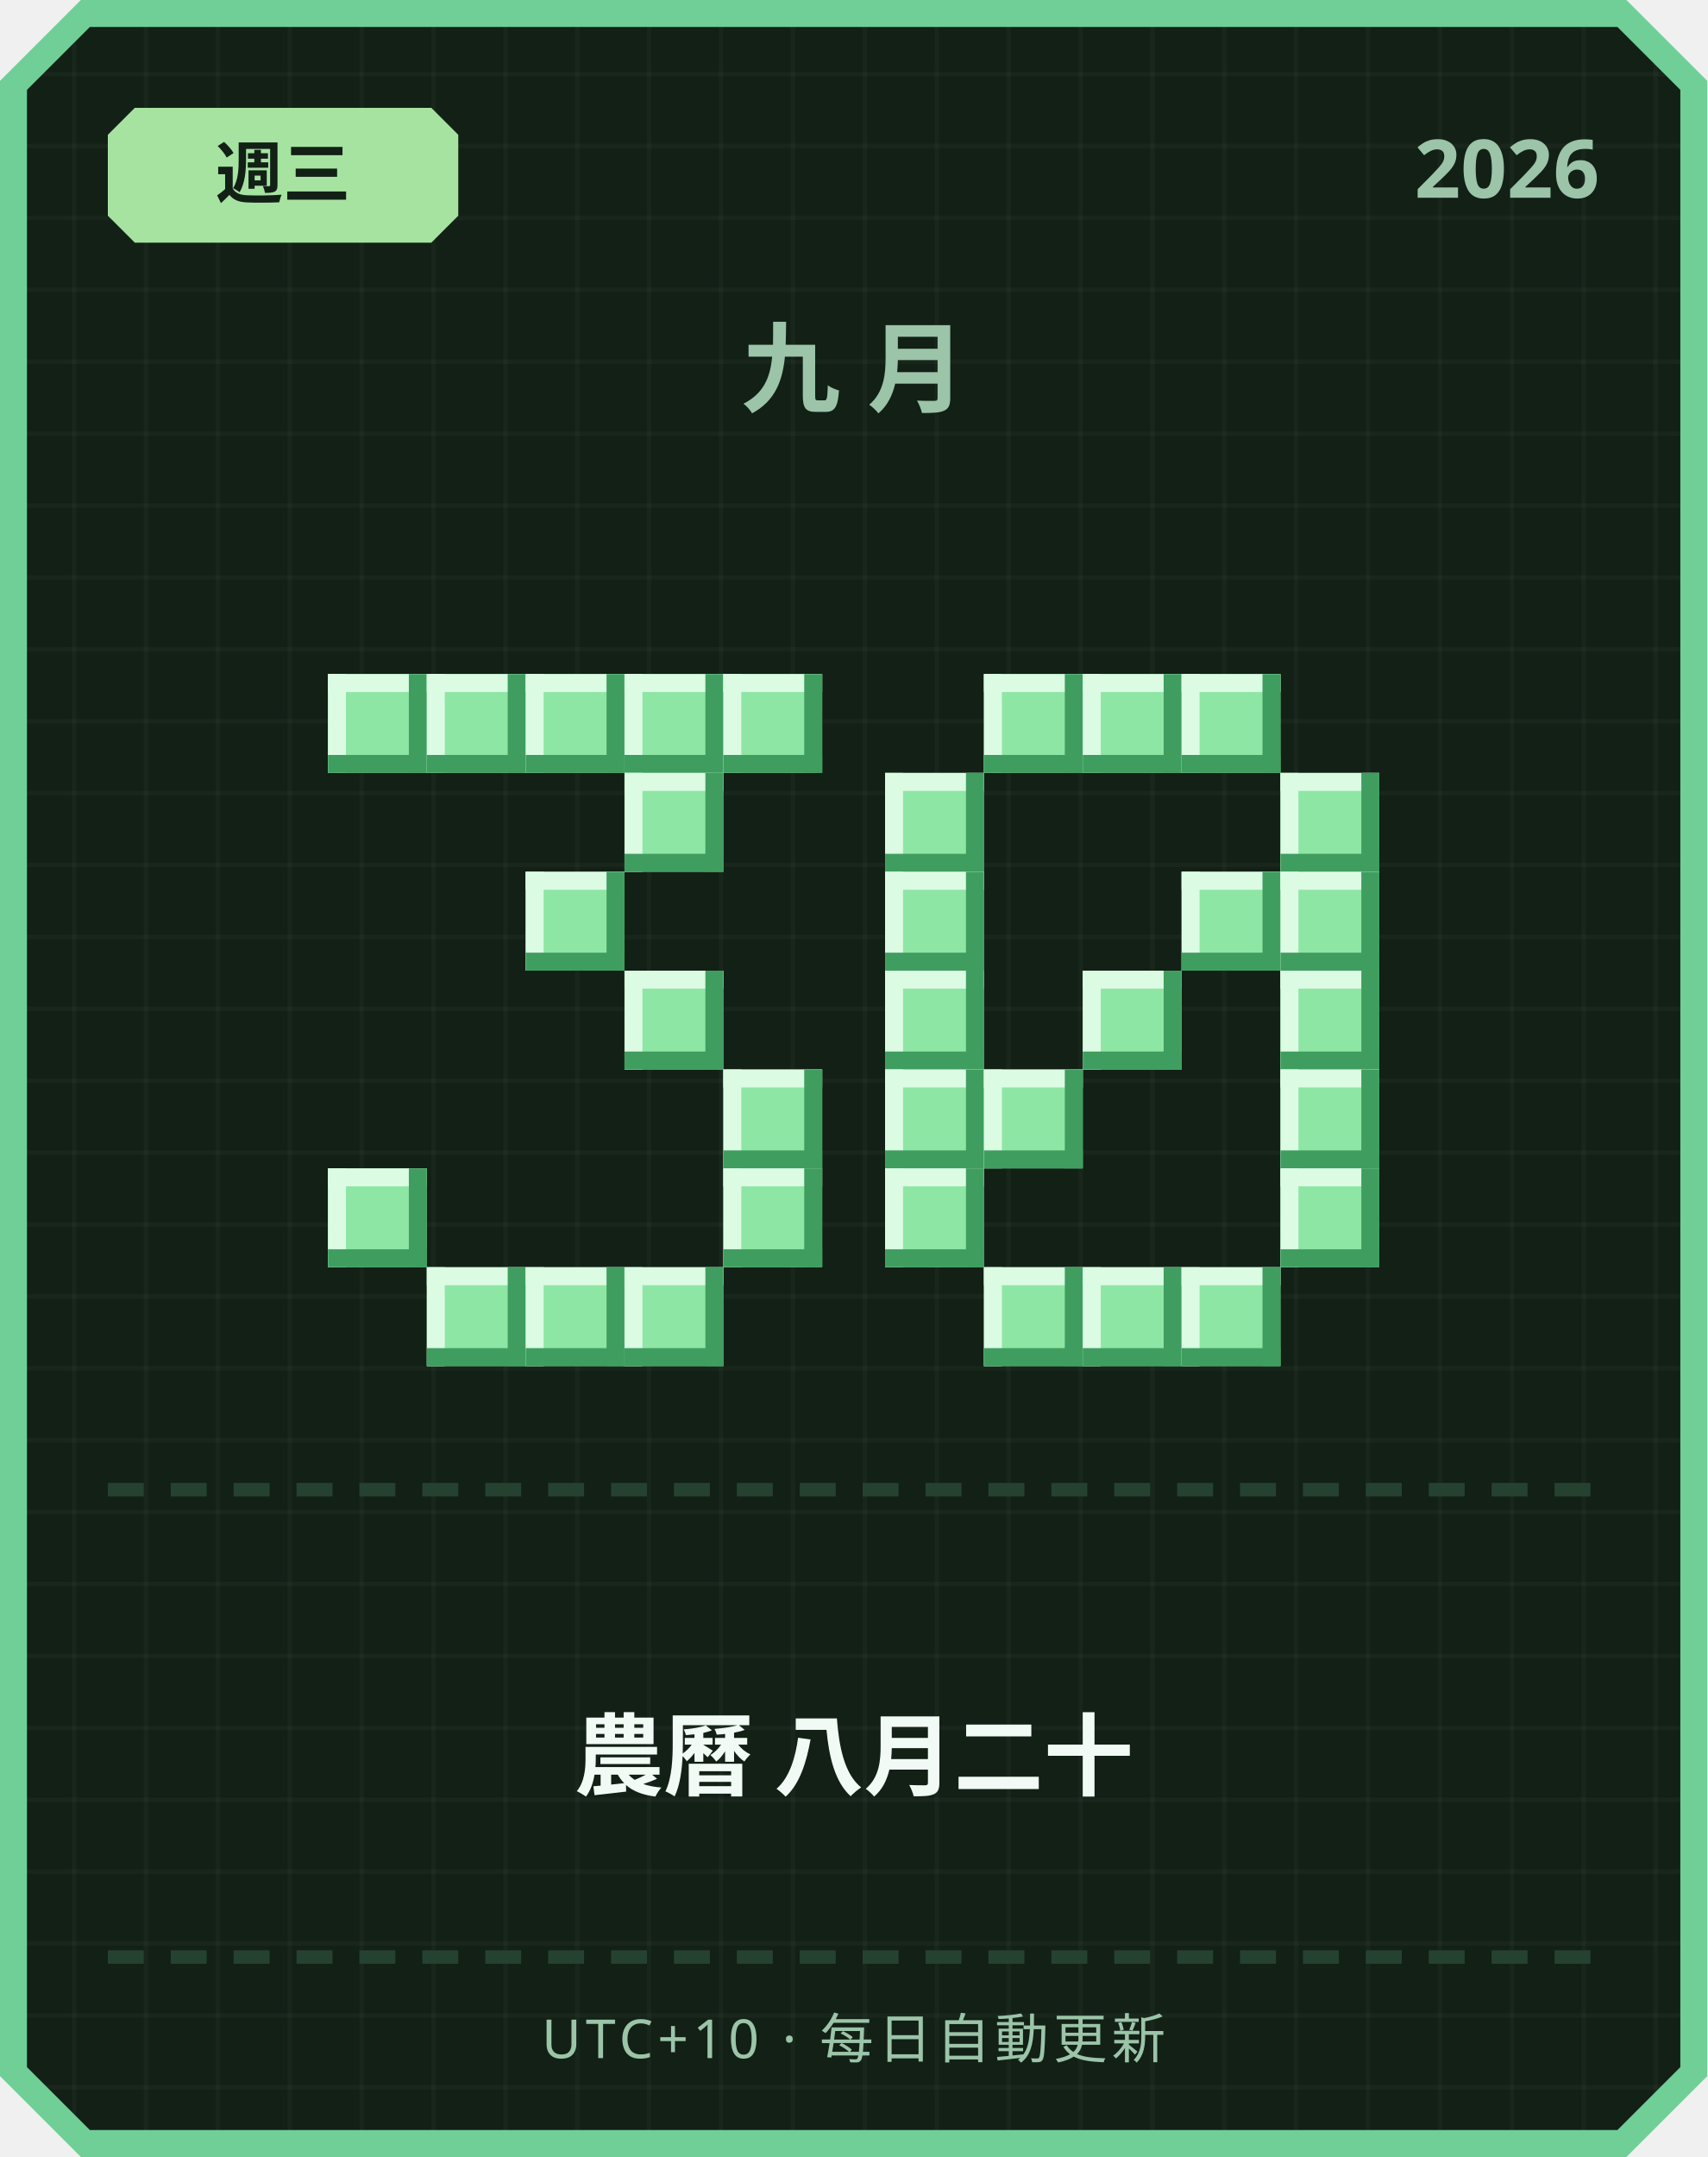
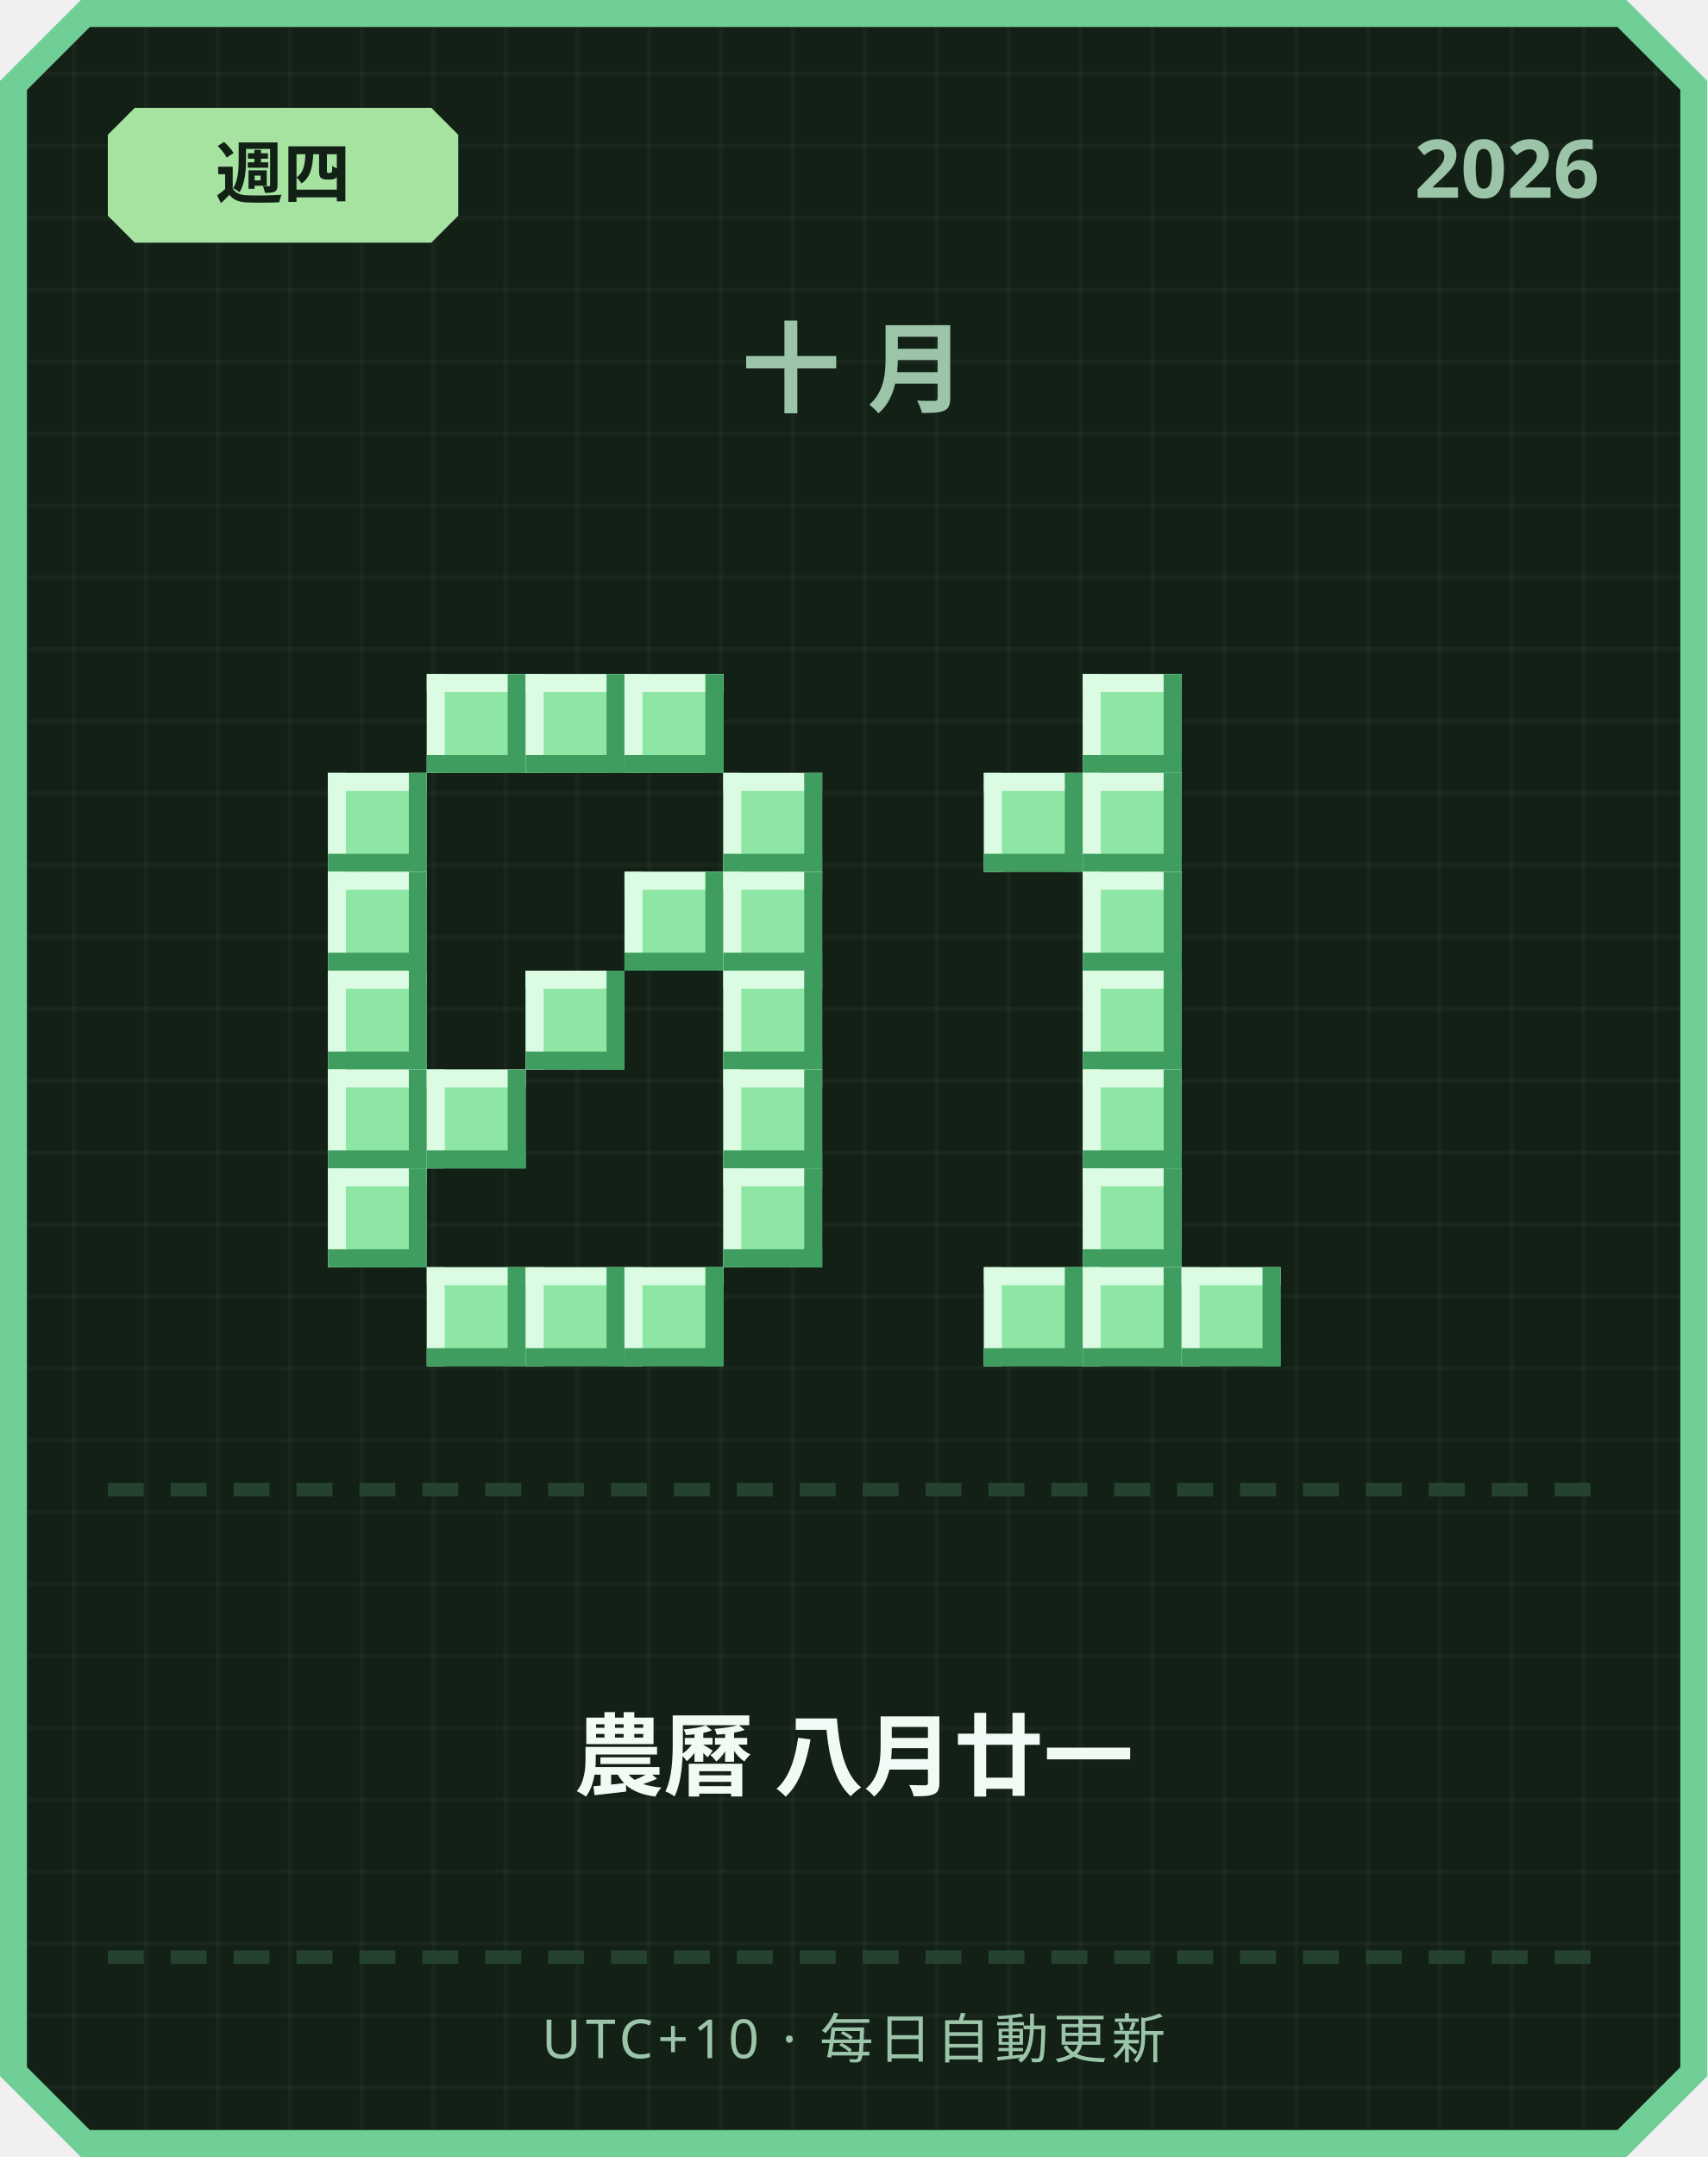
<svg xmlns="http://www.w3.org/2000/svg" width="380" height="480" viewBox="0 0 380 480">
  <defs>
    <pattern id="grid" width="16" height="16" patternUnits="userSpaceOnUse">
      <rect width="16" height="16" fill="#122016" />
      <rect width="1" height="16" fill="#ffffff" opacity="0.03" />
      <rect width="16" height="1" fill="#ffffff" opacity="0.03" />
    </pattern>
  </defs>
  <path d="M 18,0 L 362,0 L 380,18 L 380,462 L 362,480 L 18,480 L 0,462 L 0,18 Z" fill="#6fcf97" />
  <path d="M 20,6 L 360,6 L 374,20 L 374,460 L 360,474 L 20,474 L 6,460 L 6,20 Z" fill="url(#grid)" />
  <path d="M 30,24 L 96,24 L 102,30 L 102,48 L 96,54 L 30,54 L 24,48 L 24,30 Z" fill="#a6e3a1" />
-   <text x="63" y="44" text-anchor="middle" font-family="'Segoe UI', sans-serif" font-size="15" font-weight="700" fill="#122016">週三</text>
+   <text x="63" y="44" text-anchor="middle" font-family="'Segoe UI', sans-serif" font-size="15" font-weight="700" fill="#122016">週四</text>
  <text x="356" y="44" text-anchor="end" font-family="'Segoe UI', sans-serif" font-size="18" font-weight="700" fill="#9bc4a8">2026</text>
-   <text x="190" y="90" text-anchor="middle" font-family="'Segoe UI', sans-serif" font-size="22" font-weight="700" letter-spacing="6" fill="#9bc4a8">九月</text>
-   <rect x="73" y="150" width="22" height="22" fill="#8ee6a5" />
-   <rect x="73" y="150" width="22" height="4" fill="#dbfbe3" />
-   <rect x="73" y="150" width="4" height="22" fill="#dbfbe3" />
-   <rect x="73" y="168" width="22" height="4" fill="#3f9e5f" />
-   <rect x="91" y="150" width="4" height="22" fill="#3f9e5f" />
+   <text x="190" y="90" text-anchor="middle" font-family="'Segoe UI', sans-serif" font-size="22" font-weight="700" letter-spacing="6" fill="#9bc4a8">十月</text>
  <rect x="95" y="150" width="22" height="22" fill="#8ee6a5" />
  <rect x="95" y="150" width="22" height="4" fill="#dbfbe3" />
  <rect x="95" y="150" width="4" height="22" fill="#dbfbe3" />
  <rect x="95" y="168" width="22" height="4" fill="#3f9e5f" />
  <rect x="113" y="150" width="4" height="22" fill="#3f9e5f" />
  <rect x="117" y="150" width="22" height="22" fill="#8ee6a5" />
  <rect x="117" y="150" width="22" height="4" fill="#dbfbe3" />
  <rect x="117" y="150" width="4" height="22" fill="#dbfbe3" />
  <rect x="117" y="168" width="22" height="4" fill="#3f9e5f" />
  <rect x="135" y="150" width="4" height="22" fill="#3f9e5f" />
  <rect x="139" y="150" width="22" height="22" fill="#8ee6a5" />
  <rect x="139" y="150" width="22" height="4" fill="#dbfbe3" />
  <rect x="139" y="150" width="4" height="22" fill="#dbfbe3" />
  <rect x="139" y="168" width="22" height="4" fill="#3f9e5f" />
  <rect x="157" y="150" width="4" height="22" fill="#3f9e5f" />
-   <rect x="161" y="150" width="22" height="22" fill="#8ee6a5" />
-   <rect x="161" y="150" width="22" height="4" fill="#dbfbe3" />
-   <rect x="161" y="150" width="4" height="22" fill="#dbfbe3" />
-   <rect x="161" y="168" width="22" height="4" fill="#3f9e5f" />
-   <rect x="179" y="150" width="4" height="22" fill="#3f9e5f" />
-   <rect x="139" y="172" width="22" height="22" fill="#8ee6a5" />
-   <rect x="139" y="172" width="22" height="4" fill="#dbfbe3" />
-   <rect x="139" y="172" width="4" height="22" fill="#dbfbe3" />
-   <rect x="139" y="190" width="22" height="4" fill="#3f9e5f" />
-   <rect x="157" y="172" width="4" height="22" fill="#3f9e5f" />
-   <rect x="117" y="194" width="22" height="22" fill="#8ee6a5" />
-   <rect x="117" y="194" width="22" height="4" fill="#dbfbe3" />
-   <rect x="117" y="194" width="4" height="22" fill="#dbfbe3" />
-   <rect x="117" y="212" width="22" height="4" fill="#3f9e5f" />
-   <rect x="135" y="194" width="4" height="22" fill="#3f9e5f" />
-   <rect x="139" y="216" width="22" height="22" fill="#8ee6a5" />
-   <rect x="139" y="216" width="22" height="4" fill="#dbfbe3" />
-   <rect x="139" y="216" width="4" height="22" fill="#dbfbe3" />
-   <rect x="139" y="234" width="22" height="4" fill="#3f9e5f" />
-   <rect x="157" y="216" width="4" height="22" fill="#3f9e5f" />
+   <rect x="73" y="172" width="22" height="22" fill="#8ee6a5" />
+   <rect x="73" y="172" width="22" height="4" fill="#dbfbe3" />
+   <rect x="73" y="172" width="4" height="22" fill="#dbfbe3" />
+   <rect x="73" y="190" width="22" height="4" fill="#3f9e5f" />
+   <rect x="91" y="172" width="4" height="22" fill="#3f9e5f" />
+   <rect x="161" y="172" width="22" height="22" fill="#8ee6a5" />
+   <rect x="161" y="172" width="22" height="4" fill="#dbfbe3" />
+   <rect x="161" y="172" width="4" height="22" fill="#dbfbe3" />
+   <rect x="161" y="190" width="22" height="4" fill="#3f9e5f" />
+   <rect x="179" y="172" width="4" height="22" fill="#3f9e5f" />
+   <rect x="73" y="194" width="22" height="22" fill="#8ee6a5" />
+   <rect x="73" y="194" width="22" height="4" fill="#dbfbe3" />
+   <rect x="73" y="194" width="4" height="22" fill="#dbfbe3" />
+   <rect x="73" y="212" width="22" height="4" fill="#3f9e5f" />
+   <rect x="91" y="194" width="4" height="22" fill="#3f9e5f" />
+   <rect x="139" y="194" width="22" height="22" fill="#8ee6a5" />
+   <rect x="139" y="194" width="22" height="4" fill="#dbfbe3" />
+   <rect x="139" y="194" width="4" height="22" fill="#dbfbe3" />
+   <rect x="139" y="212" width="22" height="4" fill="#3f9e5f" />
+   <rect x="157" y="194" width="4" height="22" fill="#3f9e5f" />
+   <rect x="161" y="194" width="22" height="22" fill="#8ee6a5" />
+   <rect x="161" y="194" width="22" height="4" fill="#dbfbe3" />
+   <rect x="161" y="194" width="4" height="22" fill="#dbfbe3" />
+   <rect x="161" y="212" width="22" height="4" fill="#3f9e5f" />
+   <rect x="179" y="194" width="4" height="22" fill="#3f9e5f" />
+   <rect x="73" y="216" width="22" height="22" fill="#8ee6a5" />
+   <rect x="73" y="216" width="22" height="4" fill="#dbfbe3" />
+   <rect x="73" y="216" width="4" height="22" fill="#dbfbe3" />
+   <rect x="73" y="234" width="22" height="4" fill="#3f9e5f" />
+   <rect x="91" y="216" width="4" height="22" fill="#3f9e5f" />
+   <rect x="117" y="216" width="22" height="22" fill="#8ee6a5" />
+   <rect x="117" y="216" width="22" height="4" fill="#dbfbe3" />
+   <rect x="117" y="216" width="4" height="22" fill="#dbfbe3" />
+   <rect x="117" y="234" width="22" height="4" fill="#3f9e5f" />
+   <rect x="135" y="216" width="4" height="22" fill="#3f9e5f" />
+   <rect x="161" y="216" width="22" height="22" fill="#8ee6a5" />
+   <rect x="161" y="216" width="22" height="4" fill="#dbfbe3" />
+   <rect x="161" y="216" width="4" height="22" fill="#dbfbe3" />
+   <rect x="161" y="234" width="22" height="4" fill="#3f9e5f" />
+   <rect x="179" y="216" width="4" height="22" fill="#3f9e5f" />
+   <rect x="73" y="238" width="22" height="22" fill="#8ee6a5" />
+   <rect x="73" y="238" width="22" height="4" fill="#dbfbe3" />
+   <rect x="73" y="238" width="4" height="22" fill="#dbfbe3" />
+   <rect x="73" y="256" width="22" height="4" fill="#3f9e5f" />
+   <rect x="91" y="238" width="4" height="22" fill="#3f9e5f" />
+   <rect x="95" y="238" width="22" height="22" fill="#8ee6a5" />
+   <rect x="95" y="238" width="22" height="4" fill="#dbfbe3" />
+   <rect x="95" y="238" width="4" height="22" fill="#dbfbe3" />
+   <rect x="95" y="256" width="22" height="4" fill="#3f9e5f" />
+   <rect x="113" y="238" width="4" height="22" fill="#3f9e5f" />
  <rect x="161" y="238" width="22" height="22" fill="#8ee6a5" />
  <rect x="161" y="238" width="22" height="4" fill="#dbfbe3" />
  <rect x="161" y="238" width="4" height="22" fill="#dbfbe3" />
  <rect x="161" y="256" width="22" height="4" fill="#3f9e5f" />
  <rect x="179" y="238" width="4" height="22" fill="#3f9e5f" />
  <rect x="73" y="260" width="22" height="22" fill="#8ee6a5" />
  <rect x="73" y="260" width="22" height="4" fill="#dbfbe3" />
  <rect x="73" y="260" width="4" height="22" fill="#dbfbe3" />
  <rect x="73" y="278" width="22" height="4" fill="#3f9e5f" />
  <rect x="91" y="260" width="4" height="22" fill="#3f9e5f" />
  <rect x="161" y="260" width="22" height="22" fill="#8ee6a5" />
  <rect x="161" y="260" width="22" height="4" fill="#dbfbe3" />
  <rect x="161" y="260" width="4" height="22" fill="#dbfbe3" />
  <rect x="161" y="278" width="22" height="4" fill="#3f9e5f" />
  <rect x="179" y="260" width="4" height="22" fill="#3f9e5f" />
  <rect x="95" y="282" width="22" height="22" fill="#8ee6a5" />
  <rect x="95" y="282" width="22" height="4" fill="#dbfbe3" />
  <rect x="95" y="282" width="4" height="22" fill="#dbfbe3" />
  <rect x="95" y="300" width="22" height="4" fill="#3f9e5f" />
  <rect x="113" y="282" width="4" height="22" fill="#3f9e5f" />
  <rect x="117" y="282" width="22" height="22" fill="#8ee6a5" />
  <rect x="117" y="282" width="22" height="4" fill="#dbfbe3" />
  <rect x="117" y="282" width="4" height="22" fill="#dbfbe3" />
  <rect x="117" y="300" width="22" height="4" fill="#3f9e5f" />
  <rect x="135" y="282" width="4" height="22" fill="#3f9e5f" />
  <rect x="139" y="282" width="22" height="22" fill="#8ee6a5" />
  <rect x="139" y="282" width="22" height="4" fill="#dbfbe3" />
  <rect x="139" y="282" width="4" height="22" fill="#dbfbe3" />
  <rect x="139" y="300" width="22" height="4" fill="#3f9e5f" />
  <rect x="157" y="282" width="4" height="22" fill="#3f9e5f" />
-   <rect x="219" y="150" width="22" height="22" fill="#8ee6a5" />
-   <rect x="219" y="150" width="22" height="4" fill="#dbfbe3" />
-   <rect x="219" y="150" width="4" height="22" fill="#dbfbe3" />
-   <rect x="219" y="168" width="22" height="4" fill="#3f9e5f" />
-   <rect x="237" y="150" width="4" height="22" fill="#3f9e5f" />
  <rect x="241" y="150" width="22" height="22" fill="#8ee6a5" />
  <rect x="241" y="150" width="22" height="4" fill="#dbfbe3" />
  <rect x="241" y="150" width="4" height="22" fill="#dbfbe3" />
  <rect x="241" y="168" width="22" height="4" fill="#3f9e5f" />
  <rect x="259" y="150" width="4" height="22" fill="#3f9e5f" />
-   <rect x="263" y="150" width="22" height="22" fill="#8ee6a5" />
-   <rect x="263" y="150" width="22" height="4" fill="#dbfbe3" />
-   <rect x="263" y="150" width="4" height="22" fill="#dbfbe3" />
-   <rect x="263" y="168" width="22" height="4" fill="#3f9e5f" />
-   <rect x="281" y="150" width="4" height="22" fill="#3f9e5f" />
-   <rect x="197" y="172" width="22" height="22" fill="#8ee6a5" />
-   <rect x="197" y="172" width="22" height="4" fill="#dbfbe3" />
-   <rect x="197" y="172" width="4" height="22" fill="#dbfbe3" />
-   <rect x="197" y="190" width="22" height="4" fill="#3f9e5f" />
-   <rect x="215" y="172" width="4" height="22" fill="#3f9e5f" />
-   <rect x="285" y="172" width="22" height="22" fill="#8ee6a5" />
-   <rect x="285" y="172" width="22" height="4" fill="#dbfbe3" />
-   <rect x="285" y="172" width="4" height="22" fill="#dbfbe3" />
-   <rect x="285" y="190" width="22" height="4" fill="#3f9e5f" />
-   <rect x="303" y="172" width="4" height="22" fill="#3f9e5f" />
-   <rect x="197" y="194" width="22" height="22" fill="#8ee6a5" />
-   <rect x="197" y="194" width="22" height="4" fill="#dbfbe3" />
-   <rect x="197" y="194" width="4" height="22" fill="#dbfbe3" />
-   <rect x="197" y="212" width="22" height="4" fill="#3f9e5f" />
-   <rect x="215" y="194" width="4" height="22" fill="#3f9e5f" />
-   <rect x="263" y="194" width="22" height="22" fill="#8ee6a5" />
-   <rect x="263" y="194" width="22" height="4" fill="#dbfbe3" />
-   <rect x="263" y="194" width="4" height="22" fill="#dbfbe3" />
-   <rect x="263" y="212" width="22" height="4" fill="#3f9e5f" />
-   <rect x="281" y="194" width="4" height="22" fill="#3f9e5f" />
-   <rect x="285" y="194" width="22" height="22" fill="#8ee6a5" />
-   <rect x="285" y="194" width="22" height="4" fill="#dbfbe3" />
-   <rect x="285" y="194" width="4" height="22" fill="#dbfbe3" />
-   <rect x="285" y="212" width="22" height="4" fill="#3f9e5f" />
-   <rect x="303" y="194" width="4" height="22" fill="#3f9e5f" />
-   <rect x="197" y="216" width="22" height="22" fill="#8ee6a5" />
-   <rect x="197" y="216" width="22" height="4" fill="#dbfbe3" />
-   <rect x="197" y="216" width="4" height="22" fill="#dbfbe3" />
-   <rect x="197" y="234" width="22" height="4" fill="#3f9e5f" />
-   <rect x="215" y="216" width="4" height="22" fill="#3f9e5f" />
+   <rect x="219" y="172" width="22" height="22" fill="#8ee6a5" />
+   <rect x="219" y="172" width="22" height="4" fill="#dbfbe3" />
+   <rect x="219" y="172" width="4" height="22" fill="#dbfbe3" />
+   <rect x="219" y="190" width="22" height="4" fill="#3f9e5f" />
+   <rect x="237" y="172" width="4" height="22" fill="#3f9e5f" />
+   <rect x="241" y="172" width="22" height="22" fill="#8ee6a5" />
+   <rect x="241" y="172" width="22" height="4" fill="#dbfbe3" />
+   <rect x="241" y="172" width="4" height="22" fill="#dbfbe3" />
+   <rect x="241" y="190" width="22" height="4" fill="#3f9e5f" />
+   <rect x="259" y="172" width="4" height="22" fill="#3f9e5f" />
+   <rect x="241" y="194" width="22" height="22" fill="#8ee6a5" />
+   <rect x="241" y="194" width="22" height="4" fill="#dbfbe3" />
+   <rect x="241" y="194" width="4" height="22" fill="#dbfbe3" />
+   <rect x="241" y="212" width="22" height="4" fill="#3f9e5f" />
+   <rect x="259" y="194" width="4" height="22" fill="#3f9e5f" />
  <rect x="241" y="216" width="22" height="22" fill="#8ee6a5" />
  <rect x="241" y="216" width="22" height="4" fill="#dbfbe3" />
  <rect x="241" y="216" width="4" height="22" fill="#dbfbe3" />
  <rect x="241" y="234" width="22" height="4" fill="#3f9e5f" />
  <rect x="259" y="216" width="4" height="22" fill="#3f9e5f" />
-   <rect x="285" y="216" width="22" height="22" fill="#8ee6a5" />
-   <rect x="285" y="216" width="22" height="4" fill="#dbfbe3" />
-   <rect x="285" y="216" width="4" height="22" fill="#dbfbe3" />
-   <rect x="285" y="234" width="22" height="4" fill="#3f9e5f" />
-   <rect x="303" y="216" width="4" height="22" fill="#3f9e5f" />
-   <rect x="197" y="238" width="22" height="22" fill="#8ee6a5" />
-   <rect x="197" y="238" width="22" height="4" fill="#dbfbe3" />
-   <rect x="197" y="238" width="4" height="22" fill="#dbfbe3" />
-   <rect x="197" y="256" width="22" height="4" fill="#3f9e5f" />
-   <rect x="215" y="238" width="4" height="22" fill="#3f9e5f" />
-   <rect x="219" y="238" width="22" height="22" fill="#8ee6a5" />
-   <rect x="219" y="238" width="22" height="4" fill="#dbfbe3" />
-   <rect x="219" y="238" width="4" height="22" fill="#dbfbe3" />
-   <rect x="219" y="256" width="22" height="4" fill="#3f9e5f" />
-   <rect x="237" y="238" width="4" height="22" fill="#3f9e5f" />
-   <rect x="285" y="238" width="22" height="22" fill="#8ee6a5" />
-   <rect x="285" y="238" width="22" height="4" fill="#dbfbe3" />
-   <rect x="285" y="238" width="4" height="22" fill="#dbfbe3" />
-   <rect x="285" y="256" width="22" height="4" fill="#3f9e5f" />
-   <rect x="303" y="238" width="4" height="22" fill="#3f9e5f" />
-   <rect x="197" y="260" width="22" height="22" fill="#8ee6a5" />
-   <rect x="197" y="260" width="22" height="4" fill="#dbfbe3" />
-   <rect x="197" y="260" width="4" height="22" fill="#dbfbe3" />
-   <rect x="197" y="278" width="22" height="4" fill="#3f9e5f" />
-   <rect x="215" y="260" width="4" height="22" fill="#3f9e5f" />
-   <rect x="285" y="260" width="22" height="22" fill="#8ee6a5" />
-   <rect x="285" y="260" width="22" height="4" fill="#dbfbe3" />
-   <rect x="285" y="260" width="4" height="22" fill="#dbfbe3" />
-   <rect x="285" y="278" width="22" height="4" fill="#3f9e5f" />
-   <rect x="303" y="260" width="4" height="22" fill="#3f9e5f" />
+   <rect x="241" y="238" width="22" height="22" fill="#8ee6a5" />
+   <rect x="241" y="238" width="22" height="4" fill="#dbfbe3" />
+   <rect x="241" y="238" width="4" height="22" fill="#dbfbe3" />
+   <rect x="241" y="256" width="22" height="4" fill="#3f9e5f" />
+   <rect x="259" y="238" width="4" height="22" fill="#3f9e5f" />
+   <rect x="241" y="260" width="22" height="22" fill="#8ee6a5" />
+   <rect x="241" y="260" width="22" height="4" fill="#dbfbe3" />
+   <rect x="241" y="260" width="4" height="22" fill="#dbfbe3" />
+   <rect x="241" y="278" width="22" height="4" fill="#3f9e5f" />
+   <rect x="259" y="260" width="4" height="22" fill="#3f9e5f" />
  <rect x="219" y="282" width="22" height="22" fill="#8ee6a5" />
  <rect x="219" y="282" width="22" height="4" fill="#dbfbe3" />
  <rect x="219" y="282" width="4" height="22" fill="#dbfbe3" />
  <rect x="219" y="300" width="22" height="4" fill="#3f9e5f" />
  <rect x="237" y="282" width="4" height="22" fill="#3f9e5f" />
  <rect x="241" y="282" width="22" height="22" fill="#8ee6a5" />
  <rect x="241" y="282" width="22" height="4" fill="#dbfbe3" />
  <rect x="241" y="282" width="4" height="22" fill="#dbfbe3" />
  <rect x="241" y="300" width="22" height="4" fill="#3f9e5f" />
  <rect x="259" y="282" width="4" height="22" fill="#3f9e5f" />
  <rect x="263" y="282" width="22" height="22" fill="#8ee6a5" />
  <rect x="263" y="282" width="22" height="4" fill="#dbfbe3" />
  <rect x="263" y="282" width="4" height="22" fill="#dbfbe3" />
  <rect x="263" y="300" width="22" height="4" fill="#3f9e5f" />
  <rect x="281" y="282" width="4" height="22" fill="#3f9e5f" />
  <rect x="24" y="330" width="8" height="3" fill="#254230" />
  <rect x="38" y="330" width="8" height="3" fill="#254230" />
  <rect x="52" y="330" width="8" height="3" fill="#254230" />
  <rect x="66" y="330" width="8" height="3" fill="#254230" />
  <rect x="80" y="330" width="8" height="3" fill="#254230" />
  <rect x="94" y="330" width="8" height="3" fill="#254230" />
  <rect x="108" y="330" width="8" height="3" fill="#254230" />
  <rect x="122" y="330" width="8" height="3" fill="#254230" />
  <rect x="136" y="330" width="8" height="3" fill="#254230" />
  <rect x="150" y="330" width="8" height="3" fill="#254230" />
  <rect x="164" y="330" width="8" height="3" fill="#254230" />
  <rect x="178" y="330" width="8" height="3" fill="#254230" />
  <rect x="192" y="330" width="8" height="3" fill="#254230" />
  <rect x="206" y="330" width="8" height="3" fill="#254230" />
  <rect x="220" y="330" width="8" height="3" fill="#254230" />
  <rect x="234" y="330" width="8" height="3" fill="#254230" />
  <rect x="248" y="330" width="8" height="3" fill="#254230" />
  <rect x="262" y="330" width="8" height="3" fill="#254230" />
  <rect x="276" y="330" width="8" height="3" fill="#254230" />
  <rect x="290" y="330" width="8" height="3" fill="#254230" />
  <rect x="304" y="330" width="8" height="3" fill="#254230" />
  <rect x="318" y="330" width="8" height="3" fill="#254230" />
  <rect x="332" y="330" width="8" height="3" fill="#254230" />
  <rect x="346" y="330" width="8" height="3" fill="#254230" />
-   <text x="190" y="398" text-anchor="middle" font-family="'Segoe UI', 'Microsoft JhengHei', sans-serif" font-size="20" font-weight="700" fill="#f1faf4">農曆 八月二十</text>
+   <text x="190" y="398" text-anchor="middle" font-family="'Segoe UI', 'Microsoft JhengHei', sans-serif" font-size="20" font-weight="700" fill="#f1faf4">農曆 八月廿一</text>
  <rect x="24" y="434" width="8" height="3" fill="#254230" />
  <rect x="38" y="434" width="8" height="3" fill="#254230" />
  <rect x="52" y="434" width="8" height="3" fill="#254230" />
  <rect x="66" y="434" width="8" height="3" fill="#254230" />
  <rect x="80" y="434" width="8" height="3" fill="#254230" />
  <rect x="94" y="434" width="8" height="3" fill="#254230" />
  <rect x="108" y="434" width="8" height="3" fill="#254230" />
  <rect x="122" y="434" width="8" height="3" fill="#254230" />
  <rect x="136" y="434" width="8" height="3" fill="#254230" />
  <rect x="150" y="434" width="8" height="3" fill="#254230" />
  <rect x="164" y="434" width="8" height="3" fill="#254230" />
  <rect x="178" y="434" width="8" height="3" fill="#254230" />
  <rect x="192" y="434" width="8" height="3" fill="#254230" />
  <rect x="206" y="434" width="8" height="3" fill="#254230" />
  <rect x="220" y="434" width="8" height="3" fill="#254230" />
  <rect x="234" y="434" width="8" height="3" fill="#254230" />
  <rect x="248" y="434" width="8" height="3" fill="#254230" />
  <rect x="262" y="434" width="8" height="3" fill="#254230" />
  <rect x="276" y="434" width="8" height="3" fill="#254230" />
  <rect x="290" y="434" width="8" height="3" fill="#254230" />
  <rect x="304" y="434" width="8" height="3" fill="#254230" />
  <rect x="318" y="434" width="8" height="3" fill="#254230" />
  <rect x="332" y="434" width="8" height="3" fill="#254230" />
  <rect x="346" y="434" width="8" height="3" fill="#254230" />
  <text x="190" y="458" text-anchor="middle" font-family="'Segoe UI', sans-serif" font-size="12" letter-spacing="1" fill="#9bc4a8">UTC+10 · 每日自動更新</text>
</svg>
